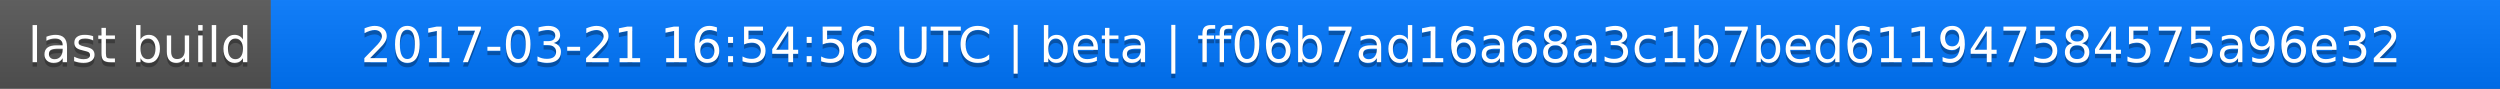
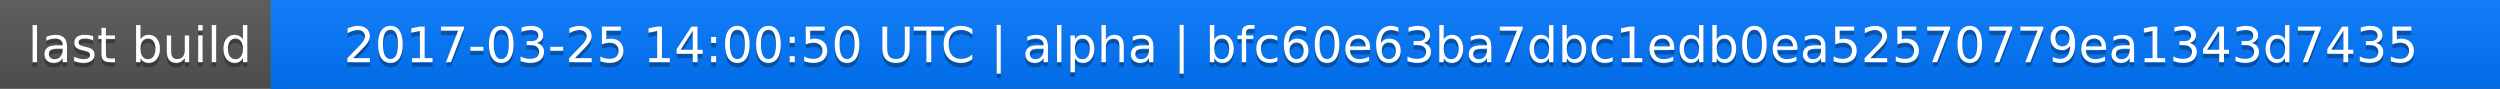
<svg xmlns="http://www.w3.org/2000/svg" width="563" height="20">
  <linearGradient id="a" x2="0" y2="100%">
    <stop offset="0" stop-color="#bbb" stop-opacity=".1" />
    <stop offset="1" stop-opacity=".1" />
  </linearGradient>
  <rect rx="0" width="563" height="20" fill="#555" />
  <rect rx="0" x="61" width="502" height="20" fill="#07f" />
  <path fill="#07f" d="M61 0h4v20h-4z" />
  <rect rx="0" width="563" height="20" fill="url(#a)" />
  <g fill="#fff" text-anchor="middle" font-family="DejaVu Sans,Verdana,Geneva,sans-serif" font-size="11">
    <text x="31.5" y="15" fill="#010101" fill-opacity=".3">last build</text>
    <text x="31.5" y="14">last build</text>
-     <text x="311" y="15" fill="#010101" fill-opacity=".3">2017-03-21 16:54:56 UTC | beta | ff06b7ad16a68a3c1b7bed611947584575a96e32</text>
-     <text x="311" y="14">2017-03-21 16:54:56 UTC | beta | ff06b7ad16a68a3c1b7bed611947584575a96e32</text>
+     <text x="311" y="15" fill="#010101" fill-opacity=".3">2017-03-25 14:00:50 UTC | alpha | bfc60e63ba7dbc1edb0ea52570779ea1343d7435</text>
+     <text x="311" y="14">2017-03-25 14:00:50 UTC | alpha | bfc60e63ba7dbc1edb0ea52570779ea1343d7435</text>
  </g>
</svg>
